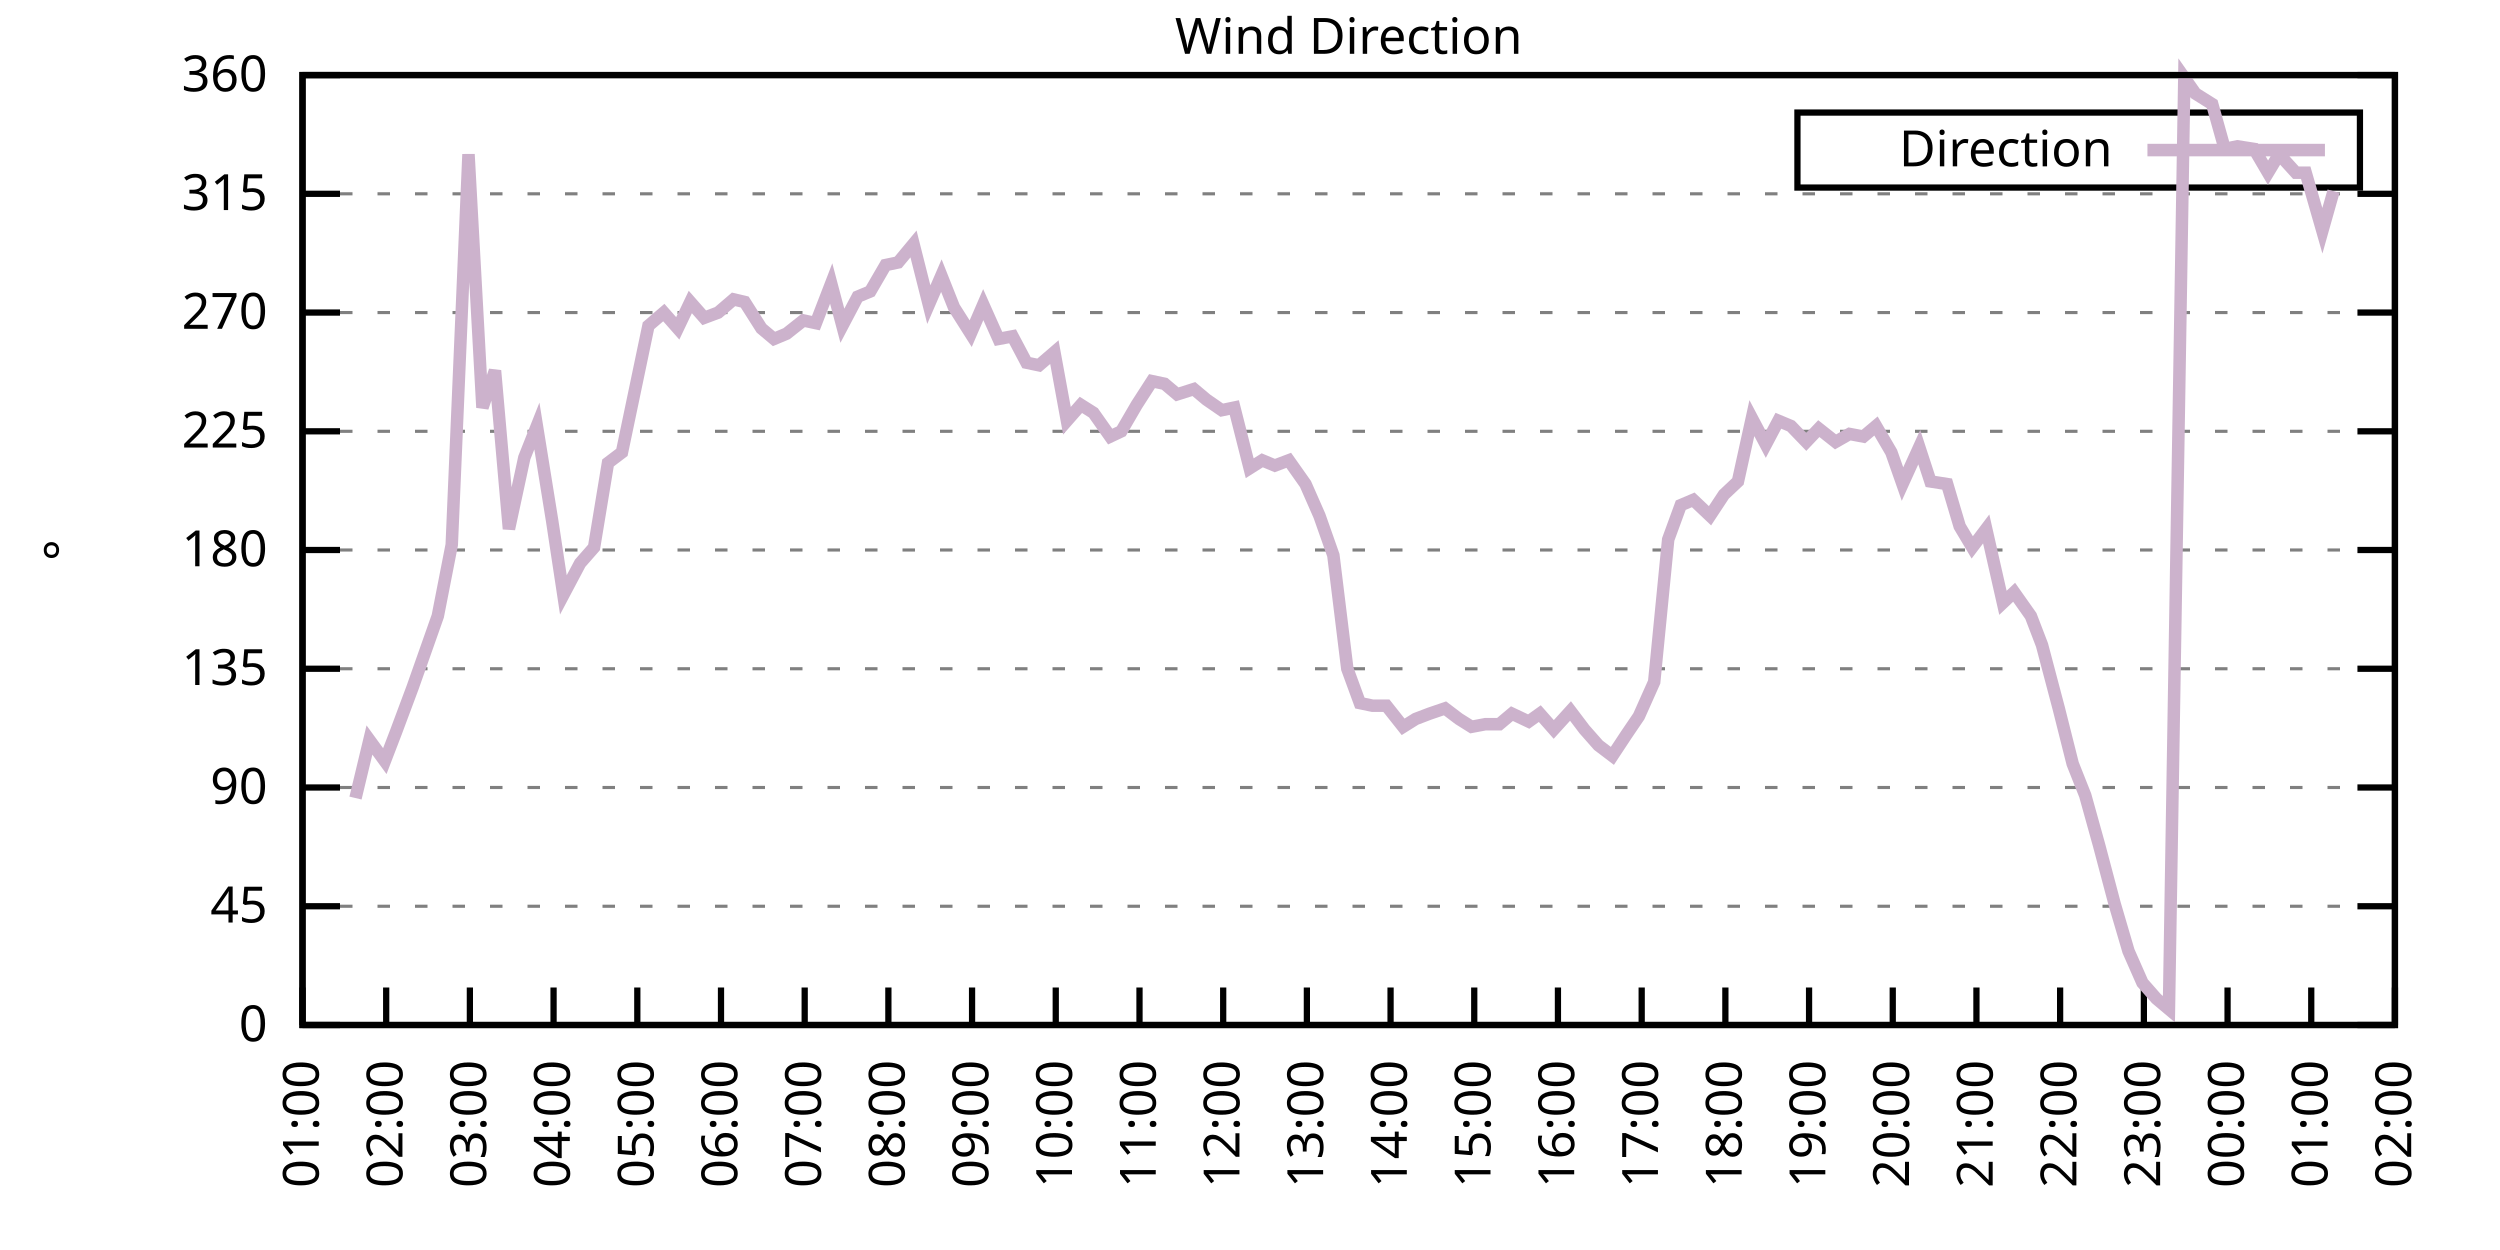
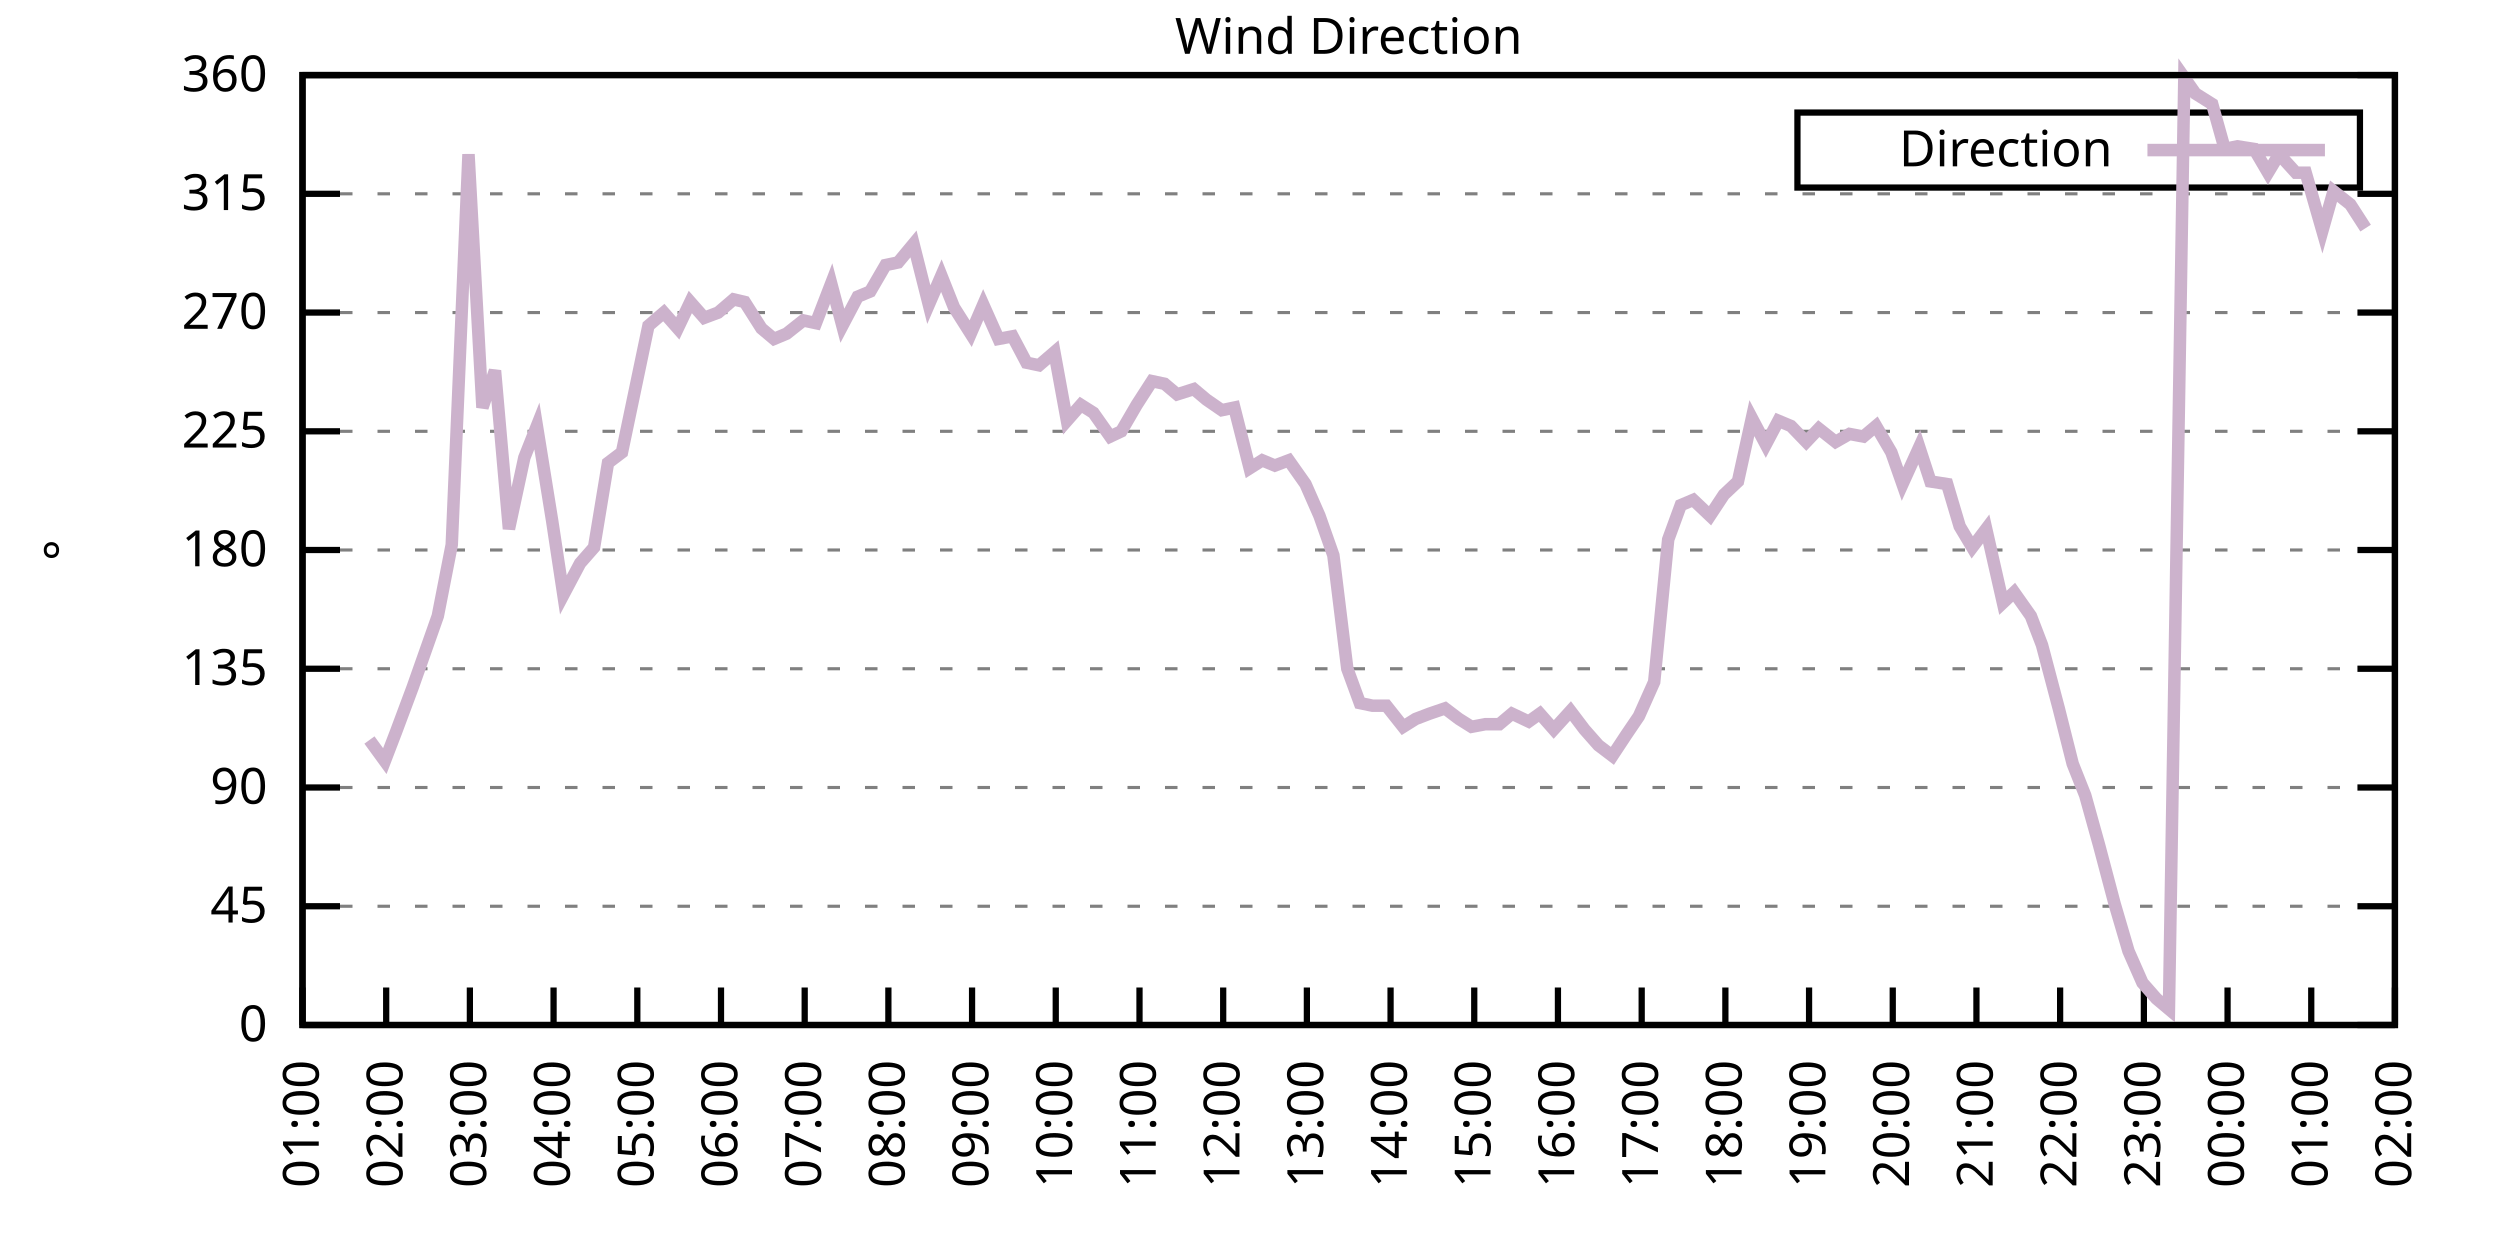
<svg xmlns="http://www.w3.org/2000/svg" xmlns:xlink="http://www.w3.org/1999/xlink" width="400" height="200" viewBox="0 0 400 200">
  <g id="gnuplot_canvas">
    <rect x="0" y="0" width="400" height="200" fill="none" />
    <defs>
      <circle id="gpDot" r="0.5" stroke-width="0.5" stroke="currentColor" />
      <path id="gpPt0" stroke-width="0.333" stroke="currentColor" d="M-1,0 h2 M0,-1 v2" />
      <path id="gpPt1" stroke-width="0.333" stroke="currentColor" d="M-1,-1 L1,1 M1,-1 L-1,1" />
      <path id="gpPt2" stroke-width="0.333" stroke="currentColor" d="M-1,0 L1,0 M0,-1 L0,1 M-1,-1 L1,1 M-1,1 L1,-1" />
      <rect id="gpPt3" stroke-width="0.333" stroke="currentColor" x="-1" y="-1" width="2" height="2" />
      <rect id="gpPt4" stroke-width="0.333" stroke="currentColor" fill="currentColor" x="-1" y="-1" width="2" height="2" />
      <circle id="gpPt5" stroke-width="0.333" stroke="currentColor" cx="0" cy="0" r="1" />
      <use xlink:href="#gpPt5" id="gpPt6" fill="currentColor" stroke="none" />
      <path id="gpPt7" stroke-width="0.333" stroke="currentColor" d="M0,-1.33 L-1.33,0.67 L1.33,0.67 z" />
      <use xlink:href="#gpPt7" id="gpPt8" fill="currentColor" stroke="none" />
      <use xlink:href="#gpPt7" id="gpPt9" stroke="currentColor" transform="rotate(180)" />
      <use xlink:href="#gpPt9" id="gpPt10" fill="currentColor" stroke="none" />
      <use xlink:href="#gpPt3" id="gpPt11" stroke="currentColor" transform="rotate(45)" />
      <use xlink:href="#gpPt11" id="gpPt12" fill="currentColor" stroke="none" />
      <path id="gpPt13" stroke-width="0.333" stroke="currentColor" d="M0,1.330 L1.265,0.411 L0.782,-1.067 L-0.782,-1.076 L-1.265,0.411 z" />
      <use xlink:href="#gpPt13" id="gpPt14" fill="currentColor" stroke="none" />
      <filter id="textbox" filterUnits="objectBoundingBox" x="0" y="0" height="1" width="1">
        <feFlood flood-color="white" flood-opacity="1" result="bgnd" />
        <feComposite in="SourceGraphic" in2="bgnd" operator="atop" />
      </filter>
      <filter id="greybox" filterUnits="objectBoundingBox" x="0" y="0" height="1" width="1">
        <feFlood flood-color="lightgrey" flood-opacity="1" result="grey" />
        <feComposite in="SourceGraphic" in2="grey" operator="atop" />
      </filter>
    </defs>
    <g fill="none" color="white" stroke="currentColor" stroke-width="1.00" stroke-linecap="butt" stroke-linejoin="miter">
</g>
    <g fill="none" color="black" stroke="currentColor" stroke-width="1.00" stroke-linecap="butt" stroke-linejoin="miter">
      <g stroke="none" shape-rendering="crispEdges">
        <polygon fill="rgb(255, 255, 255)" points="48.40,164.00 383.18,164.00 383.18,12.02 48.40,12.02 " />
      </g>
    </g>
    <g fill="none" color="black" stroke="currentColor" stroke-width="1.00" stroke-linecap="butt" stroke-linejoin="miter">
</g>
    <g fill="none" color="black" stroke="black" stroke-width="0.50" stroke-linecap="butt" stroke-linejoin="miter">
</g>
    <g fill="none" color="gray" stroke="currentColor" stroke-width="0.50" stroke-linecap="butt" stroke-linejoin="miter">
      <path stroke="gray" stroke-dasharray="2,4" class="gridline" d="M48.40,164.00 L383.19,164.00  " />
    </g>
    <g fill="none" color="gray" stroke="gray" stroke-width="1.00" stroke-linecap="butt" stroke-linejoin="miter">
</g>
    <g fill="none" color="black" stroke="currentColor" stroke-width="1.00" stroke-linecap="butt" stroke-linejoin="miter">
      <path stroke="black" d="M48.40,164.00 L54.40,164.00 M383.19,164.00 L377.19,164.00  " />
      <g transform="translate(42.80,166.60)" stroke="none" fill="black" font-family="Sans" font-size="8.00" text-anchor="end">
        <text>
          <tspan font-family="Sans"> 0</tspan>
        </text>
      </g>
    </g>
    <g fill="none" color="black" stroke="currentColor" stroke-width="1.00" stroke-linecap="butt" stroke-linejoin="miter">
</g>
    <g fill="none" color="black" stroke="black" stroke-width="0.50" stroke-linecap="butt" stroke-linejoin="miter">
</g>
    <g fill="none" color="gray" stroke="currentColor" stroke-width="0.50" stroke-linecap="butt" stroke-linejoin="miter">
      <path stroke="gray" stroke-dasharray="2,4" class="gridline" d="M48.40,145.00 L383.19,145.00  " />
    </g>
    <g fill="none" color="gray" stroke="gray" stroke-width="1.00" stroke-linecap="butt" stroke-linejoin="miter">
</g>
    <g fill="none" color="black" stroke="currentColor" stroke-width="1.00" stroke-linecap="butt" stroke-linejoin="miter">
      <path stroke="black" d="M48.40,145.00 L54.40,145.00 M383.19,145.00 L377.19,145.00  " />
      <g transform="translate(42.80,147.60)" stroke="none" fill="black" font-family="Sans" font-size="8.00" text-anchor="end">
        <text>
          <tspan font-family="Sans"> 45</tspan>
        </text>
      </g>
    </g>
    <g fill="none" color="black" stroke="currentColor" stroke-width="1.00" stroke-linecap="butt" stroke-linejoin="miter">
</g>
    <g fill="none" color="black" stroke="black" stroke-width="0.50" stroke-linecap="butt" stroke-linejoin="miter">
</g>
    <g fill="none" color="gray" stroke="currentColor" stroke-width="0.50" stroke-linecap="butt" stroke-linejoin="miter">
      <path stroke="gray" stroke-dasharray="2,4" class="gridline" d="M48.40,126.00 L383.19,126.00  " />
    </g>
    <g fill="none" color="gray" stroke="gray" stroke-width="1.00" stroke-linecap="butt" stroke-linejoin="miter">
</g>
    <g fill="none" color="black" stroke="currentColor" stroke-width="1.00" stroke-linecap="butt" stroke-linejoin="miter">
      <path stroke="black" d="M48.40,126.00 L54.40,126.00 M383.19,126.00 L377.19,126.00  " />
      <g transform="translate(42.80,128.60)" stroke="none" fill="black" font-family="Sans" font-size="8.00" text-anchor="end">
        <text>
          <tspan font-family="Sans"> 90</tspan>
        </text>
      </g>
    </g>
    <g fill="none" color="black" stroke="currentColor" stroke-width="1.00" stroke-linecap="butt" stroke-linejoin="miter">
</g>
    <g fill="none" color="black" stroke="black" stroke-width="0.50" stroke-linecap="butt" stroke-linejoin="miter">
</g>
    <g fill="none" color="gray" stroke="currentColor" stroke-width="0.50" stroke-linecap="butt" stroke-linejoin="miter">
      <path stroke="gray" stroke-dasharray="2,4" class="gridline" d="M48.40,107.00 L383.19,107.00  " />
    </g>
    <g fill="none" color="gray" stroke="gray" stroke-width="1.00" stroke-linecap="butt" stroke-linejoin="miter">
</g>
    <g fill="none" color="black" stroke="currentColor" stroke-width="1.00" stroke-linecap="butt" stroke-linejoin="miter">
      <path stroke="black" d="M48.40,107.00 L54.40,107.00 M383.19,107.00 L377.19,107.00  " />
      <g transform="translate(42.80,109.60)" stroke="none" fill="black" font-family="Sans" font-size="8.00" text-anchor="end">
        <text>
          <tspan font-family="Sans"> 135</tspan>
        </text>
      </g>
    </g>
    <g fill="none" color="black" stroke="currentColor" stroke-width="1.00" stroke-linecap="butt" stroke-linejoin="miter">
</g>
    <g fill="none" color="black" stroke="black" stroke-width="0.50" stroke-linecap="butt" stroke-linejoin="miter">
</g>
    <g fill="none" color="gray" stroke="currentColor" stroke-width="0.50" stroke-linecap="butt" stroke-linejoin="miter">
      <path stroke="gray" stroke-dasharray="2,4" class="gridline" d="M48.40,88.00 L383.19,88.00  " />
    </g>
    <g fill="none" color="gray" stroke="gray" stroke-width="1.00" stroke-linecap="butt" stroke-linejoin="miter">
</g>
    <g fill="none" color="black" stroke="currentColor" stroke-width="1.00" stroke-linecap="butt" stroke-linejoin="miter">
      <path stroke="black" d="M48.40,88.00 L54.40,88.00 M383.19,88.00 L377.19,88.00  " />
      <g transform="translate(42.80,90.60)" stroke="none" fill="black" font-family="Sans" font-size="8.00" text-anchor="end">
        <text>
          <tspan font-family="Sans"> 180</tspan>
        </text>
      </g>
    </g>
    <g fill="none" color="black" stroke="currentColor" stroke-width="1.00" stroke-linecap="butt" stroke-linejoin="miter">
</g>
    <g fill="none" color="black" stroke="black" stroke-width="0.50" stroke-linecap="butt" stroke-linejoin="miter">
</g>
    <g fill="none" color="gray" stroke="currentColor" stroke-width="0.50" stroke-linecap="butt" stroke-linejoin="miter">
      <path stroke="gray" stroke-dasharray="2,4" class="gridline" d="M48.40,69.01 L383.19,69.01  " />
    </g>
    <g fill="none" color="gray" stroke="gray" stroke-width="1.00" stroke-linecap="butt" stroke-linejoin="miter">
</g>
    <g fill="none" color="black" stroke="currentColor" stroke-width="1.00" stroke-linecap="butt" stroke-linejoin="miter">
      <path stroke="black" d="M48.40,69.01 L54.40,69.01 M383.19,69.01 L377.19,69.01  " />
      <g transform="translate(42.80,71.61)" stroke="none" fill="black" font-family="Sans" font-size="8.00" text-anchor="end">
        <text>
          <tspan font-family="Sans"> 225</tspan>
        </text>
      </g>
    </g>
    <g fill="none" color="black" stroke="currentColor" stroke-width="1.00" stroke-linecap="butt" stroke-linejoin="miter">
</g>
    <g fill="none" color="black" stroke="black" stroke-width="0.50" stroke-linecap="butt" stroke-linejoin="miter">
</g>
    <g fill="none" color="gray" stroke="currentColor" stroke-width="0.50" stroke-linecap="butt" stroke-linejoin="miter">
      <path stroke="gray" stroke-dasharray="2,4" class="gridline" d="M48.40,50.01 L383.19,50.01  " />
    </g>
    <g fill="none" color="gray" stroke="gray" stroke-width="1.00" stroke-linecap="butt" stroke-linejoin="miter">
</g>
    <g fill="none" color="black" stroke="currentColor" stroke-width="1.00" stroke-linecap="butt" stroke-linejoin="miter">
      <path stroke="black" d="M48.40,50.01 L54.40,50.01 M383.19,50.01 L377.19,50.01  " />
      <g transform="translate(42.80,52.61)" stroke="none" fill="black" font-family="Sans" font-size="8.00" text-anchor="end">
        <text>
          <tspan font-family="Sans"> 270</tspan>
        </text>
      </g>
    </g>
    <g fill="none" color="black" stroke="currentColor" stroke-width="1.00" stroke-linecap="butt" stroke-linejoin="miter">
</g>
    <g fill="none" color="black" stroke="black" stroke-width="0.50" stroke-linecap="butt" stroke-linejoin="miter">
</g>
    <g fill="none" color="gray" stroke="currentColor" stroke-width="0.50" stroke-linecap="butt" stroke-linejoin="miter">
      <path stroke="gray" stroke-dasharray="2,4" class="gridline" d="M48.40,31.01 L383.19,31.01  " />
    </g>
    <g fill="none" color="gray" stroke="gray" stroke-width="1.00" stroke-linecap="butt" stroke-linejoin="miter">
</g>
    <g fill="none" color="black" stroke="currentColor" stroke-width="1.00" stroke-linecap="butt" stroke-linejoin="miter">
      <path stroke="black" d="M48.40,31.01 L54.40,31.01 M383.19,31.01 L377.19,31.01  " />
      <g transform="translate(42.80,33.61)" stroke="none" fill="black" font-family="Sans" font-size="8.00" text-anchor="end">
        <text>
          <tspan font-family="Sans"> 315</tspan>
        </text>
      </g>
    </g>
    <g fill="none" color="black" stroke="currentColor" stroke-width="1.00" stroke-linecap="butt" stroke-linejoin="miter">
</g>
    <g fill="none" color="black" stroke="black" stroke-width="0.50" stroke-linecap="butt" stroke-linejoin="miter">
</g>
    <g fill="none" color="gray" stroke="currentColor" stroke-width="0.50" stroke-linecap="butt" stroke-linejoin="miter">
      <path stroke="gray" stroke-dasharray="2,4" class="gridline" d="M48.40,12.01 L383.19,12.01  " />
    </g>
    <g fill="none" color="gray" stroke="gray" stroke-width="1.00" stroke-linecap="butt" stroke-linejoin="miter">
</g>
    <g fill="none" color="black" stroke="currentColor" stroke-width="1.00" stroke-linecap="butt" stroke-linejoin="miter">
      <path stroke="black" d="M48.40,12.01 L54.40,12.01 M383.19,12.01 L377.19,12.01  " />
      <g transform="translate(42.80,14.61)" stroke="none" fill="black" font-family="Sans" font-size="8.00" text-anchor="end">
        <text>
          <tspan font-family="Sans"> 360</tspan>
        </text>
      </g>
    </g>
    <g fill="none" color="black" stroke="currentColor" stroke-width="1.00" stroke-linecap="butt" stroke-linejoin="miter">
      <path stroke="black" d="M48.40,164.00 L48.40,158.00  " />
      <g transform="translate(51.00,169.60) rotate(270.00)" stroke="none" fill="black" font-family="Sans" font-size="8.00" text-anchor="end">
        <text>
          <tspan font-family="Sans">01:00</tspan>
        </text>
      </g>
    </g>
    <g fill="none" color="black" stroke="currentColor" stroke-width="1.00" stroke-linecap="butt" stroke-linejoin="miter">
      <path stroke="black" d="M61.79,164.00 L61.79,158.00  " />
      <g transform="translate(64.39,169.60) rotate(270.00)" stroke="none" fill="black" font-family="Sans" font-size="8.00" text-anchor="end">
        <text>
          <tspan font-family="Sans">02:00</tspan>
        </text>
      </g>
    </g>
    <g fill="none" color="black" stroke="currentColor" stroke-width="1.00" stroke-linecap="butt" stroke-linejoin="miter">
      <path stroke="black" d="M75.18,164.00 L75.18,158.00  " />
      <g transform="translate(77.78,169.60) rotate(270.00)" stroke="none" fill="black" font-family="Sans" font-size="8.00" text-anchor="end">
        <text>
          <tspan font-family="Sans">03:00</tspan>
        </text>
      </g>
    </g>
    <g fill="none" color="black" stroke="currentColor" stroke-width="1.00" stroke-linecap="butt" stroke-linejoin="miter">
      <path stroke="black" d="M88.57,164.00 L88.57,158.00  " />
      <g transform="translate(91.17,169.60) rotate(270.00)" stroke="none" fill="black" font-family="Sans" font-size="8.00" text-anchor="end">
        <text>
          <tspan font-family="Sans">04:00</tspan>
        </text>
      </g>
    </g>
    <g fill="none" color="black" stroke="currentColor" stroke-width="1.00" stroke-linecap="butt" stroke-linejoin="miter">
      <path stroke="black" d="M101.97,164.00 L101.97,158.00  " />
      <g transform="translate(104.57,169.60) rotate(270.00)" stroke="none" fill="black" font-family="Sans" font-size="8.00" text-anchor="end">
        <text>
          <tspan font-family="Sans">05:00</tspan>
        </text>
      </g>
    </g>
    <g fill="none" color="black" stroke="currentColor" stroke-width="1.00" stroke-linecap="butt" stroke-linejoin="miter">
      <path stroke="black" d="M115.36,164.00 L115.36,158.00  " />
      <g transform="translate(117.96,169.60) rotate(270.00)" stroke="none" fill="black" font-family="Sans" font-size="8.00" text-anchor="end">
        <text>
          <tspan font-family="Sans">06:00</tspan>
        </text>
      </g>
    </g>
    <g fill="none" color="black" stroke="currentColor" stroke-width="1.00" stroke-linecap="butt" stroke-linejoin="miter">
      <path stroke="black" d="M128.75,164.00 L128.75,158.00  " />
      <g transform="translate(131.35,169.60) rotate(270.00)" stroke="none" fill="black" font-family="Sans" font-size="8.00" text-anchor="end">
        <text>
          <tspan font-family="Sans">07:00</tspan>
        </text>
      </g>
    </g>
    <g fill="none" color="black" stroke="currentColor" stroke-width="1.00" stroke-linecap="butt" stroke-linejoin="miter">
      <path stroke="black" d="M142.14,164.00 L142.14,158.00  " />
      <g transform="translate(144.74,169.60) rotate(270.00)" stroke="none" fill="black" font-family="Sans" font-size="8.00" text-anchor="end">
        <text>
          <tspan font-family="Sans">08:00</tspan>
        </text>
      </g>
    </g>
    <g fill="none" color="black" stroke="currentColor" stroke-width="1.00" stroke-linecap="butt" stroke-linejoin="miter">
      <path stroke="black" d="M155.53,164.00 L155.53,158.00  " />
      <g transform="translate(158.13,169.60) rotate(270.00)" stroke="none" fill="black" font-family="Sans" font-size="8.00" text-anchor="end">
        <text>
          <tspan font-family="Sans">09:00</tspan>
        </text>
      </g>
    </g>
    <g fill="none" color="black" stroke="currentColor" stroke-width="1.00" stroke-linecap="butt" stroke-linejoin="miter">
      <path stroke="black" d="M168.92,164.00 L168.92,158.00  " />
      <g transform="translate(171.52,169.60) rotate(270.00)" stroke="none" fill="black" font-family="Sans" font-size="8.00" text-anchor="end">
        <text>
          <tspan font-family="Sans">10:00</tspan>
        </text>
      </g>
    </g>
    <g fill="none" color="black" stroke="currentColor" stroke-width="1.00" stroke-linecap="butt" stroke-linejoin="miter">
      <path stroke="black" d="M182.32,164.00 L182.32,158.00  " />
      <g transform="translate(184.92,169.60) rotate(270.00)" stroke="none" fill="black" font-family="Sans" font-size="8.00" text-anchor="end">
        <text>
          <tspan font-family="Sans">11:00</tspan>
        </text>
      </g>
    </g>
    <g fill="none" color="black" stroke="currentColor" stroke-width="1.00" stroke-linecap="butt" stroke-linejoin="miter">
      <path stroke="black" d="M195.71,164.00 L195.71,158.00  " />
      <g transform="translate(198.31,169.60) rotate(270.00)" stroke="none" fill="black" font-family="Sans" font-size="8.00" text-anchor="end">
        <text>
          <tspan font-family="Sans">12:00</tspan>
        </text>
      </g>
    </g>
    <g fill="none" color="black" stroke="currentColor" stroke-width="1.00" stroke-linecap="butt" stroke-linejoin="miter">
      <path stroke="black" d="M209.10,164.00 L209.10,158.00  " />
      <g transform="translate(211.70,169.60) rotate(270.00)" stroke="none" fill="black" font-family="Sans" font-size="8.00" text-anchor="end">
        <text>
          <tspan font-family="Sans">13:00</tspan>
        </text>
      </g>
    </g>
    <g fill="none" color="black" stroke="currentColor" stroke-width="1.00" stroke-linecap="butt" stroke-linejoin="miter">
      <path stroke="black" d="M222.49,164.00 L222.49,158.00  " />
      <g transform="translate(225.09,169.60) rotate(270.00)" stroke="none" fill="black" font-family="Sans" font-size="8.00" text-anchor="end">
        <text>
          <tspan font-family="Sans">14:00</tspan>
        </text>
      </g>
    </g>
    <g fill="none" color="black" stroke="currentColor" stroke-width="1.00" stroke-linecap="butt" stroke-linejoin="miter">
      <path stroke="black" d="M235.88,164.00 L235.88,158.00  " />
      <g transform="translate(238.48,169.60) rotate(270.00)" stroke="none" fill="black" font-family="Sans" font-size="8.00" text-anchor="end">
        <text>
          <tspan font-family="Sans">15:00</tspan>
        </text>
      </g>
    </g>
    <g fill="none" color="black" stroke="currentColor" stroke-width="1.00" stroke-linecap="butt" stroke-linejoin="miter">
      <path stroke="black" d="M249.27,164.00 L249.27,158.00  " />
      <g transform="translate(251.87,169.60) rotate(270.00)" stroke="none" fill="black" font-family="Sans" font-size="8.00" text-anchor="end">
        <text>
          <tspan font-family="Sans">16:00</tspan>
        </text>
      </g>
    </g>
    <g fill="none" color="black" stroke="currentColor" stroke-width="1.00" stroke-linecap="butt" stroke-linejoin="miter">
      <path stroke="black" d="M262.67,164.00 L262.67,158.00  " />
      <g transform="translate(265.27,169.60) rotate(270.00)" stroke="none" fill="black" font-family="Sans" font-size="8.00" text-anchor="end">
        <text>
          <tspan font-family="Sans">17:00</tspan>
        </text>
      </g>
    </g>
    <g fill="none" color="black" stroke="currentColor" stroke-width="1.00" stroke-linecap="butt" stroke-linejoin="miter">
      <path stroke="black" d="M276.06,164.00 L276.06,158.00  " />
      <g transform="translate(278.66,169.60) rotate(270.00)" stroke="none" fill="black" font-family="Sans" font-size="8.00" text-anchor="end">
        <text>
          <tspan font-family="Sans">18:00</tspan>
        </text>
      </g>
    </g>
    <g fill="none" color="black" stroke="currentColor" stroke-width="1.00" stroke-linecap="butt" stroke-linejoin="miter">
      <path stroke="black" d="M289.45,164.00 L289.45,158.00  " />
      <g transform="translate(292.05,169.60) rotate(270.00)" stroke="none" fill="black" font-family="Sans" font-size="8.00" text-anchor="end">
        <text>
          <tspan font-family="Sans">19:00</tspan>
        </text>
      </g>
    </g>
    <g fill="none" color="black" stroke="currentColor" stroke-width="1.00" stroke-linecap="butt" stroke-linejoin="miter">
      <path stroke="black" d="M302.84,164.00 L302.84,158.00  " />
      <g transform="translate(305.44,169.60) rotate(270.00)" stroke="none" fill="black" font-family="Sans" font-size="8.00" text-anchor="end">
        <text>
          <tspan font-family="Sans">20:00</tspan>
        </text>
      </g>
    </g>
    <g fill="none" color="black" stroke="currentColor" stroke-width="1.00" stroke-linecap="butt" stroke-linejoin="miter">
      <path stroke="black" d="M316.23,164.00 L316.23,158.00  " />
      <g transform="translate(318.83,169.60) rotate(270.00)" stroke="none" fill="black" font-family="Sans" font-size="8.00" text-anchor="end">
        <text>
          <tspan font-family="Sans">21:00</tspan>
        </text>
      </g>
    </g>
    <g fill="none" color="black" stroke="currentColor" stroke-width="1.00" stroke-linecap="butt" stroke-linejoin="miter">
      <path stroke="black" d="M329.62,164.00 L329.62,158.00  " />
      <g transform="translate(332.22,169.60) rotate(270.00)" stroke="none" fill="black" font-family="Sans" font-size="8.00" text-anchor="end">
        <text>
          <tspan font-family="Sans">22:00</tspan>
        </text>
      </g>
    </g>
    <g fill="none" color="black" stroke="currentColor" stroke-width="1.00" stroke-linecap="butt" stroke-linejoin="miter">
      <path stroke="black" d="M343.02,164.00 L343.02,158.00  " />
      <g transform="translate(345.62,169.60) rotate(270.00)" stroke="none" fill="black" font-family="Sans" font-size="8.00" text-anchor="end">
        <text>
          <tspan font-family="Sans">23:00</tspan>
        </text>
      </g>
    </g>
    <g fill="none" color="black" stroke="currentColor" stroke-width="1.00" stroke-linecap="butt" stroke-linejoin="miter">
      <path stroke="black" d="M356.41,164.00 L356.41,158.00  " />
      <g transform="translate(359.01,169.60) rotate(270.00)" stroke="none" fill="black" font-family="Sans" font-size="8.00" text-anchor="end">
        <text>
          <tspan font-family="Sans">00:00</tspan>
        </text>
      </g>
    </g>
    <g fill="none" color="black" stroke="currentColor" stroke-width="1.00" stroke-linecap="butt" stroke-linejoin="miter">
      <path stroke="black" d="M369.80,164.00 L369.80,158.00  " />
      <g transform="translate(372.40,169.60) rotate(270.00)" stroke="none" fill="black" font-family="Sans" font-size="8.00" text-anchor="end">
        <text>
          <tspan font-family="Sans">01:00</tspan>
        </text>
      </g>
    </g>
    <g fill="none" color="black" stroke="currentColor" stroke-width="1.00" stroke-linecap="butt" stroke-linejoin="miter">
      <path stroke="black" d="M383.19,164.00 L383.19,158.00  " />
      <g transform="translate(385.79,169.60) rotate(270.00)" stroke="none" fill="black" font-family="Sans" font-size="8.00" text-anchor="end">
        <text>
          <tspan font-family="Sans">02:00</tspan>
        </text>
      </g>
    </g>
    <g fill="none" color="black" stroke="currentColor" stroke-width="1.00" stroke-linecap="butt" stroke-linejoin="miter">
</g>
    <g fill="none" color="black" stroke="currentColor" stroke-width="1.00" stroke-linecap="butt" stroke-linejoin="miter">
      <path stroke="black" d="M48.40,12.01 L48.40,164.00 L383.19,164.00 L383.19,12.01 L48.40,12.01 Z  " />
    </g>
    <g fill="none" color="black" stroke="currentColor" stroke-width="1.00" stroke-linecap="butt" stroke-linejoin="miter">
</g>
    <g fill="none" color="black" stroke="currentColor" stroke-width="1.00" stroke-linecap="butt" stroke-linejoin="miter">
      <path stroke="black" d="M287.59,30.01 L287.59,18.01 L377.59,18.01 L377.59,30.01 L287.59,30.01 Z  " />
    </g>
    <g id="Wind_direction_plot_1">
      <g fill="none" color="white" stroke="black" stroke-width="2.00" stroke-linecap="butt" stroke-linejoin="miter">
</g>
      <g fill="none" color="black" stroke="currentColor" stroke-width="2.00" stroke-linecap="butt" stroke-linejoin="miter">
        <g transform="translate(337.99,26.61)" stroke="none" fill="black" font-family="Sans" font-size="8.00" text-anchor="end">
          <text>
            <tspan font-family="Sans">Direction</tspan>
          </text>
        </g>
      </g>
      <g fill="none" color="black" stroke="currentColor" stroke-width="2.00" stroke-linecap="butt" stroke-linejoin="miter">
-         <path stroke="rgb(204, 178, 204)" d="M343.59,24.01 L371.99,24.01 M56.88,127.69 L59.11,118.40 L61.57,121.78 L63.35,117.14 L66.03,109.96 L70.05,98.56   L72.28,87.16 L74.96,24.68 L77.19,65.21 L79.20,59.30 L81.43,84.63 L83.89,73.23 L85.90,68.16 L88.35,83.36   L90.14,95.18 L92.82,90.12 L95.05,87.58 L97.28,74.07 L99.51,72.38 L103.75,52.12 L106.21,50.01 L108.44,52.54   L110.45,48.32 L112.68,50.85 L114.91,50.01 L117.37,47.90 L119.15,48.32 L121.83,52.54 L123.84,54.23 L125.85,53.39   L128.53,51.27 L130.54,51.70 L132.99,45.36 L134.78,52.12 L137.23,47.47 L139.24,46.63 L141.69,42.41 L143.70,41.99   L146.16,39.03 L148.61,48.74 L150.62,44.10 L152.63,49.16 L155.31,53.39 L157.32,48.74 L159.77,54.23 L162.01,53.81   L164.24,58.03 L166.25,58.45 L168.70,56.34 L170.71,67.32 L172.94,64.78 L174.95,66.05 L177.63,69.85 L179.41,69.01   L181.87,64.78 L184.32,60.98 L186.33,61.41 L188.34,63.10 L191.02,62.25 L193.03,63.94 L195.48,65.63 L197.49,65.21   L199.95,74.92 L201.96,73.65 L203.97,74.49 L206.20,73.65 L208.88,77.45 L211.11,82.52 L213.34,88.85 L215.57,107.00   L217.58,112.49 L219.59,112.91 L221.82,112.91 L224.50,116.29 L226.51,115.03 L228.74,114.18 L231.20,113.34 L233.43,115.03   L235.44,116.29 L237.67,115.87 L239.90,115.87 L241.91,114.18 L244.59,115.45 L246.37,114.18 L248.60,116.71 L251.28,113.76   L253.51,116.71 L255.75,119.25 L257.98,120.94 L260.21,117.56 L262.22,114.60 L264.67,109.11 L266.91,86.32 L268.92,80.83   L270.92,79.98 L273.60,82.52 L275.83,79.14 L278.07,77.03 L280.30,66.90 L282.53,71.12 L284.54,67.32 L286.55,68.16   L289.00,70.70 L291.01,68.58 L293.69,70.70 L295.92,69.43 L298.15,69.85 L300.16,68.16 L302.62,72.38 L304.40,77.45   L307.08,71.54 L308.87,77.03 L311.54,77.45 L313.55,84.21 L315.56,87.58 L317.79,84.63 L320.47,96.45 L322.26,94.76   L324.94,98.56 L326.72,103.20 L329.40,113.34 L331.63,122.20 L333.64,127.27 L335.87,135.29 L338.33,144.58 L340.56,152.18   L342.79,157.24 L345.02,159.78 L347.03,161.47 L349.49,12.43 L351.27,14.97 L353.95,16.65 L355.96,23.83 L357.97,23.41   L360.65,23.83 L362.88,27.63 L364.66,24.68 L367.34,27.63 L368.91,27.63 L371.58,36.92 L373.37,30.59  " />
+         <path stroke="rgb(204, 178, 204)" d="M343.59,24.01 L371.99,24.01 M59.11,118.40 L61.57,121.78 L63.35,117.14 L66.03,109.96 L70.05,98.56 L72.28,87.16   L74.96,24.68 L77.19,65.21 L79.20,59.30 L81.43,84.63 L83.89,73.23 L85.90,68.16 L88.35,83.36 L90.14,95.18   L92.82,90.12 L95.05,87.58 L97.28,74.07 L99.51,72.38 L103.75,52.12 L106.21,50.01 L108.44,52.54 L110.45,48.32   L112.68,50.85 L114.91,50.01 L117.37,47.90 L119.15,48.32 L121.83,52.54 L123.84,54.23 L125.85,53.39 L128.53,51.27   L130.54,51.70 L132.99,45.36 L134.78,52.12 L137.23,47.47 L139.24,46.63 L141.69,42.41 L143.70,41.99 L146.16,39.03   L148.61,48.74 L150.62,44.10 L152.63,49.16 L155.31,53.39 L157.32,48.74 L159.77,54.23 L162.01,53.81 L164.24,58.03   L166.25,58.45 L168.70,56.34 L170.71,67.32 L172.94,64.78 L174.95,66.05 L177.63,69.85 L179.41,69.01 L181.87,64.78   L184.32,60.98 L186.33,61.41 L188.34,63.10 L191.02,62.25 L193.03,63.94 L195.48,65.63 L197.49,65.21 L199.95,74.92   L201.96,73.65 L203.97,74.49 L206.20,73.65 L208.88,77.45 L211.11,82.52 L213.34,88.85 L215.57,107.00 L217.58,112.49   L219.59,112.91 L221.82,112.91 L224.50,116.29 L226.51,115.03 L228.74,114.18 L231.20,113.34 L233.43,115.03 L235.44,116.29   L237.67,115.87 L239.90,115.87 L241.91,114.18 L244.59,115.45 L246.37,114.18 L248.60,116.71 L251.28,113.76 L253.51,116.71   L255.75,119.25 L257.98,120.94 L260.21,117.56 L262.22,114.60 L264.67,109.11 L266.91,86.32 L268.92,80.83 L270.92,79.98   L273.60,82.52 L275.83,79.14 L278.07,77.03 L280.30,66.90 L282.53,71.12 L284.54,67.32 L286.55,68.16 L289.00,70.70   L291.01,68.58 L293.69,70.70 L295.92,69.43 L298.15,69.85 L300.16,68.16 L302.62,72.38 L304.40,77.45 L307.08,71.54   L308.87,77.03 L311.54,77.45 L313.55,84.21 L315.56,87.58 L317.79,84.63 L320.47,96.45 L322.26,94.76 L324.94,98.56   L326.72,103.20 L329.40,113.34 L331.63,122.20 L333.64,127.27 L335.87,135.29 L338.33,144.58 L340.56,152.18 L342.79,157.24   L345.02,159.78 L347.03,161.47 L349.49,12.43 L351.27,14.97 L353.95,16.65 L355.96,23.83 L357.97,23.41 L360.65,23.83   L362.88,27.63 L364.66,24.68 L367.34,27.63 L368.91,27.63 L371.58,36.92 L373.37,30.59 L376.05,32.70 L378.50,36.50    " />
      </g>
    </g>
    <g fill="none" color="black" stroke="currentColor" stroke-width="2.00" stroke-linecap="butt" stroke-linejoin="miter">
</g>
    <g fill="none" color="black" stroke="black" stroke-width="1.00" stroke-linecap="butt" stroke-linejoin="miter">
</g>
    <g fill="none" color="black" stroke="currentColor" stroke-width="1.00" stroke-linecap="butt" stroke-linejoin="miter">
      <path stroke="black" d="M48.40,12.01 L48.40,164.00 L383.19,164.00 L383.19,12.01 L48.40,12.01 Z  " />
      <g transform="translate(12.80,88.01) rotate(270.00)" stroke="none" fill="black" font-family="Sans" font-size="8.00" text-anchor="middle">
        <text>
          <tspan font-family="Sans">°</tspan>
        </text>
      </g>
    </g>
    <g fill="none" color="black" stroke="currentColor" stroke-width="1.00" stroke-linecap="butt" stroke-linejoin="miter">
</g>
    <g fill="none" color="black" stroke="currentColor" stroke-width="1.00" stroke-linecap="butt" stroke-linejoin="miter">
      <g transform="translate(215.79,8.61)" stroke="none" fill="black" font-family="Sans" font-size="8.00" text-anchor="middle">
        <text>
          <tspan font-family="Sans">Wind Direction</tspan>
        </text>
      </g>
    </g>
    <g fill="none" color="black" stroke="currentColor" stroke-width="1.00" stroke-linecap="butt" stroke-linejoin="miter">
</g>
  </g>
</svg>
